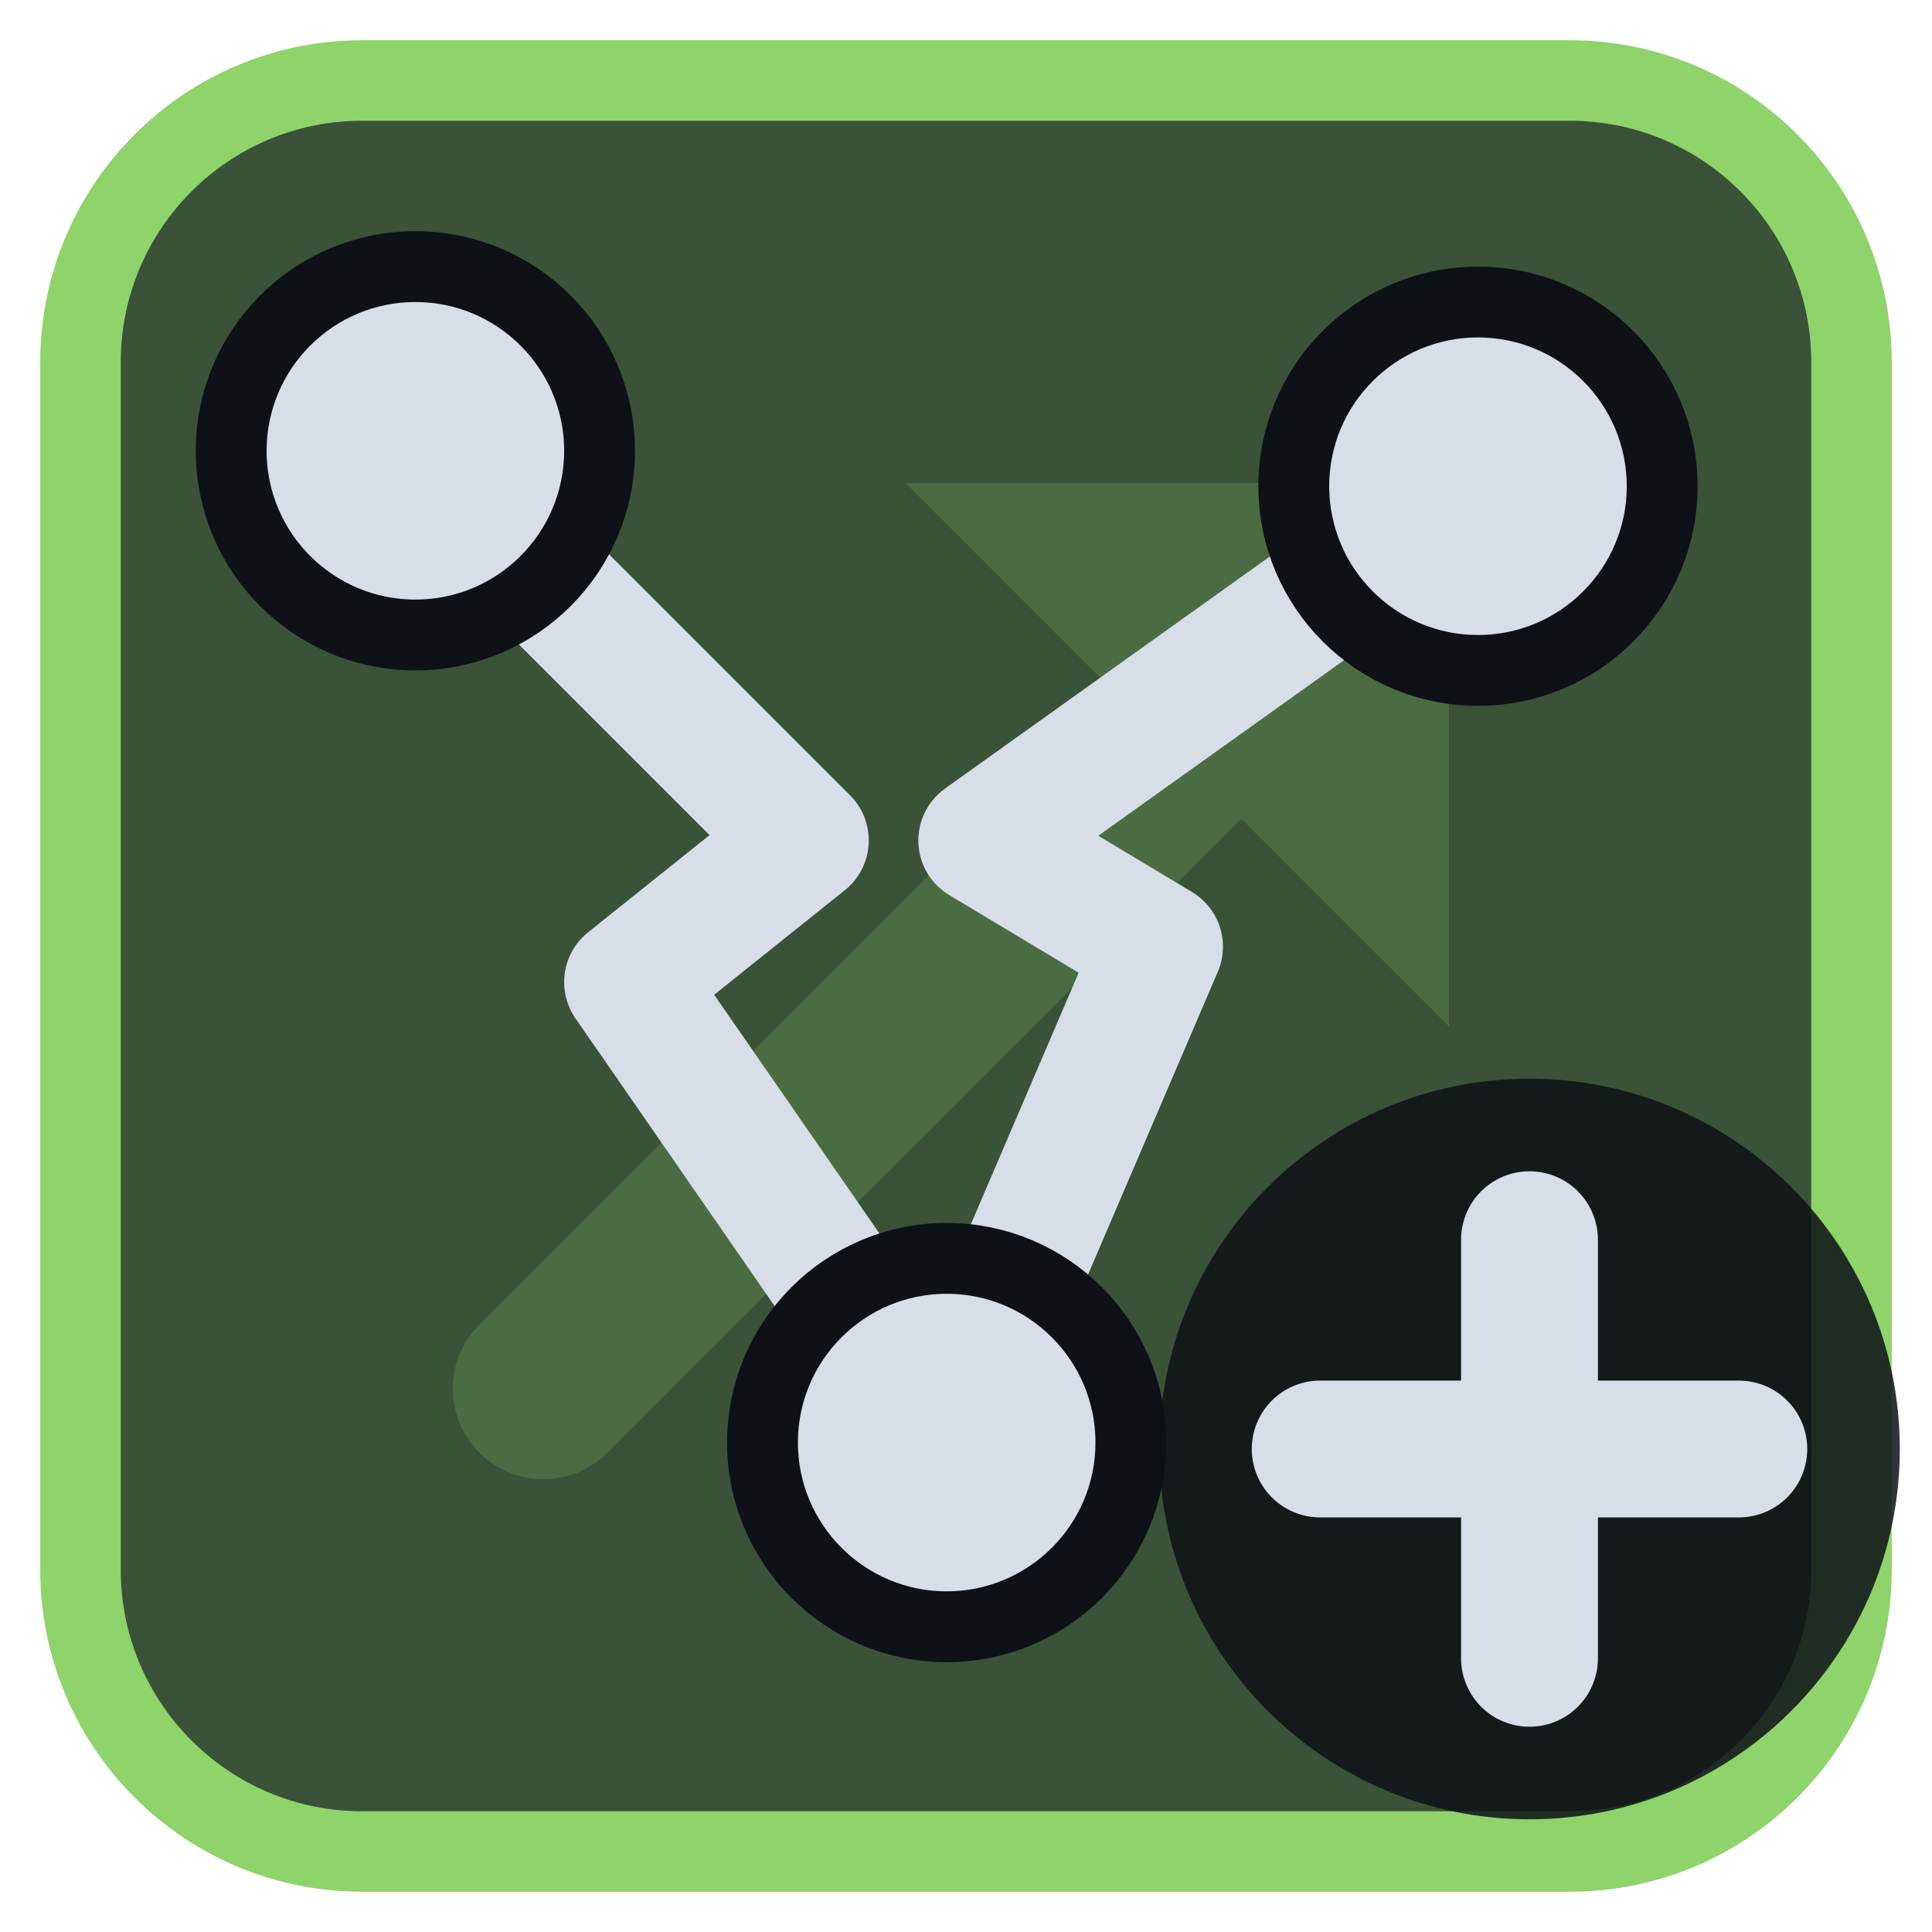
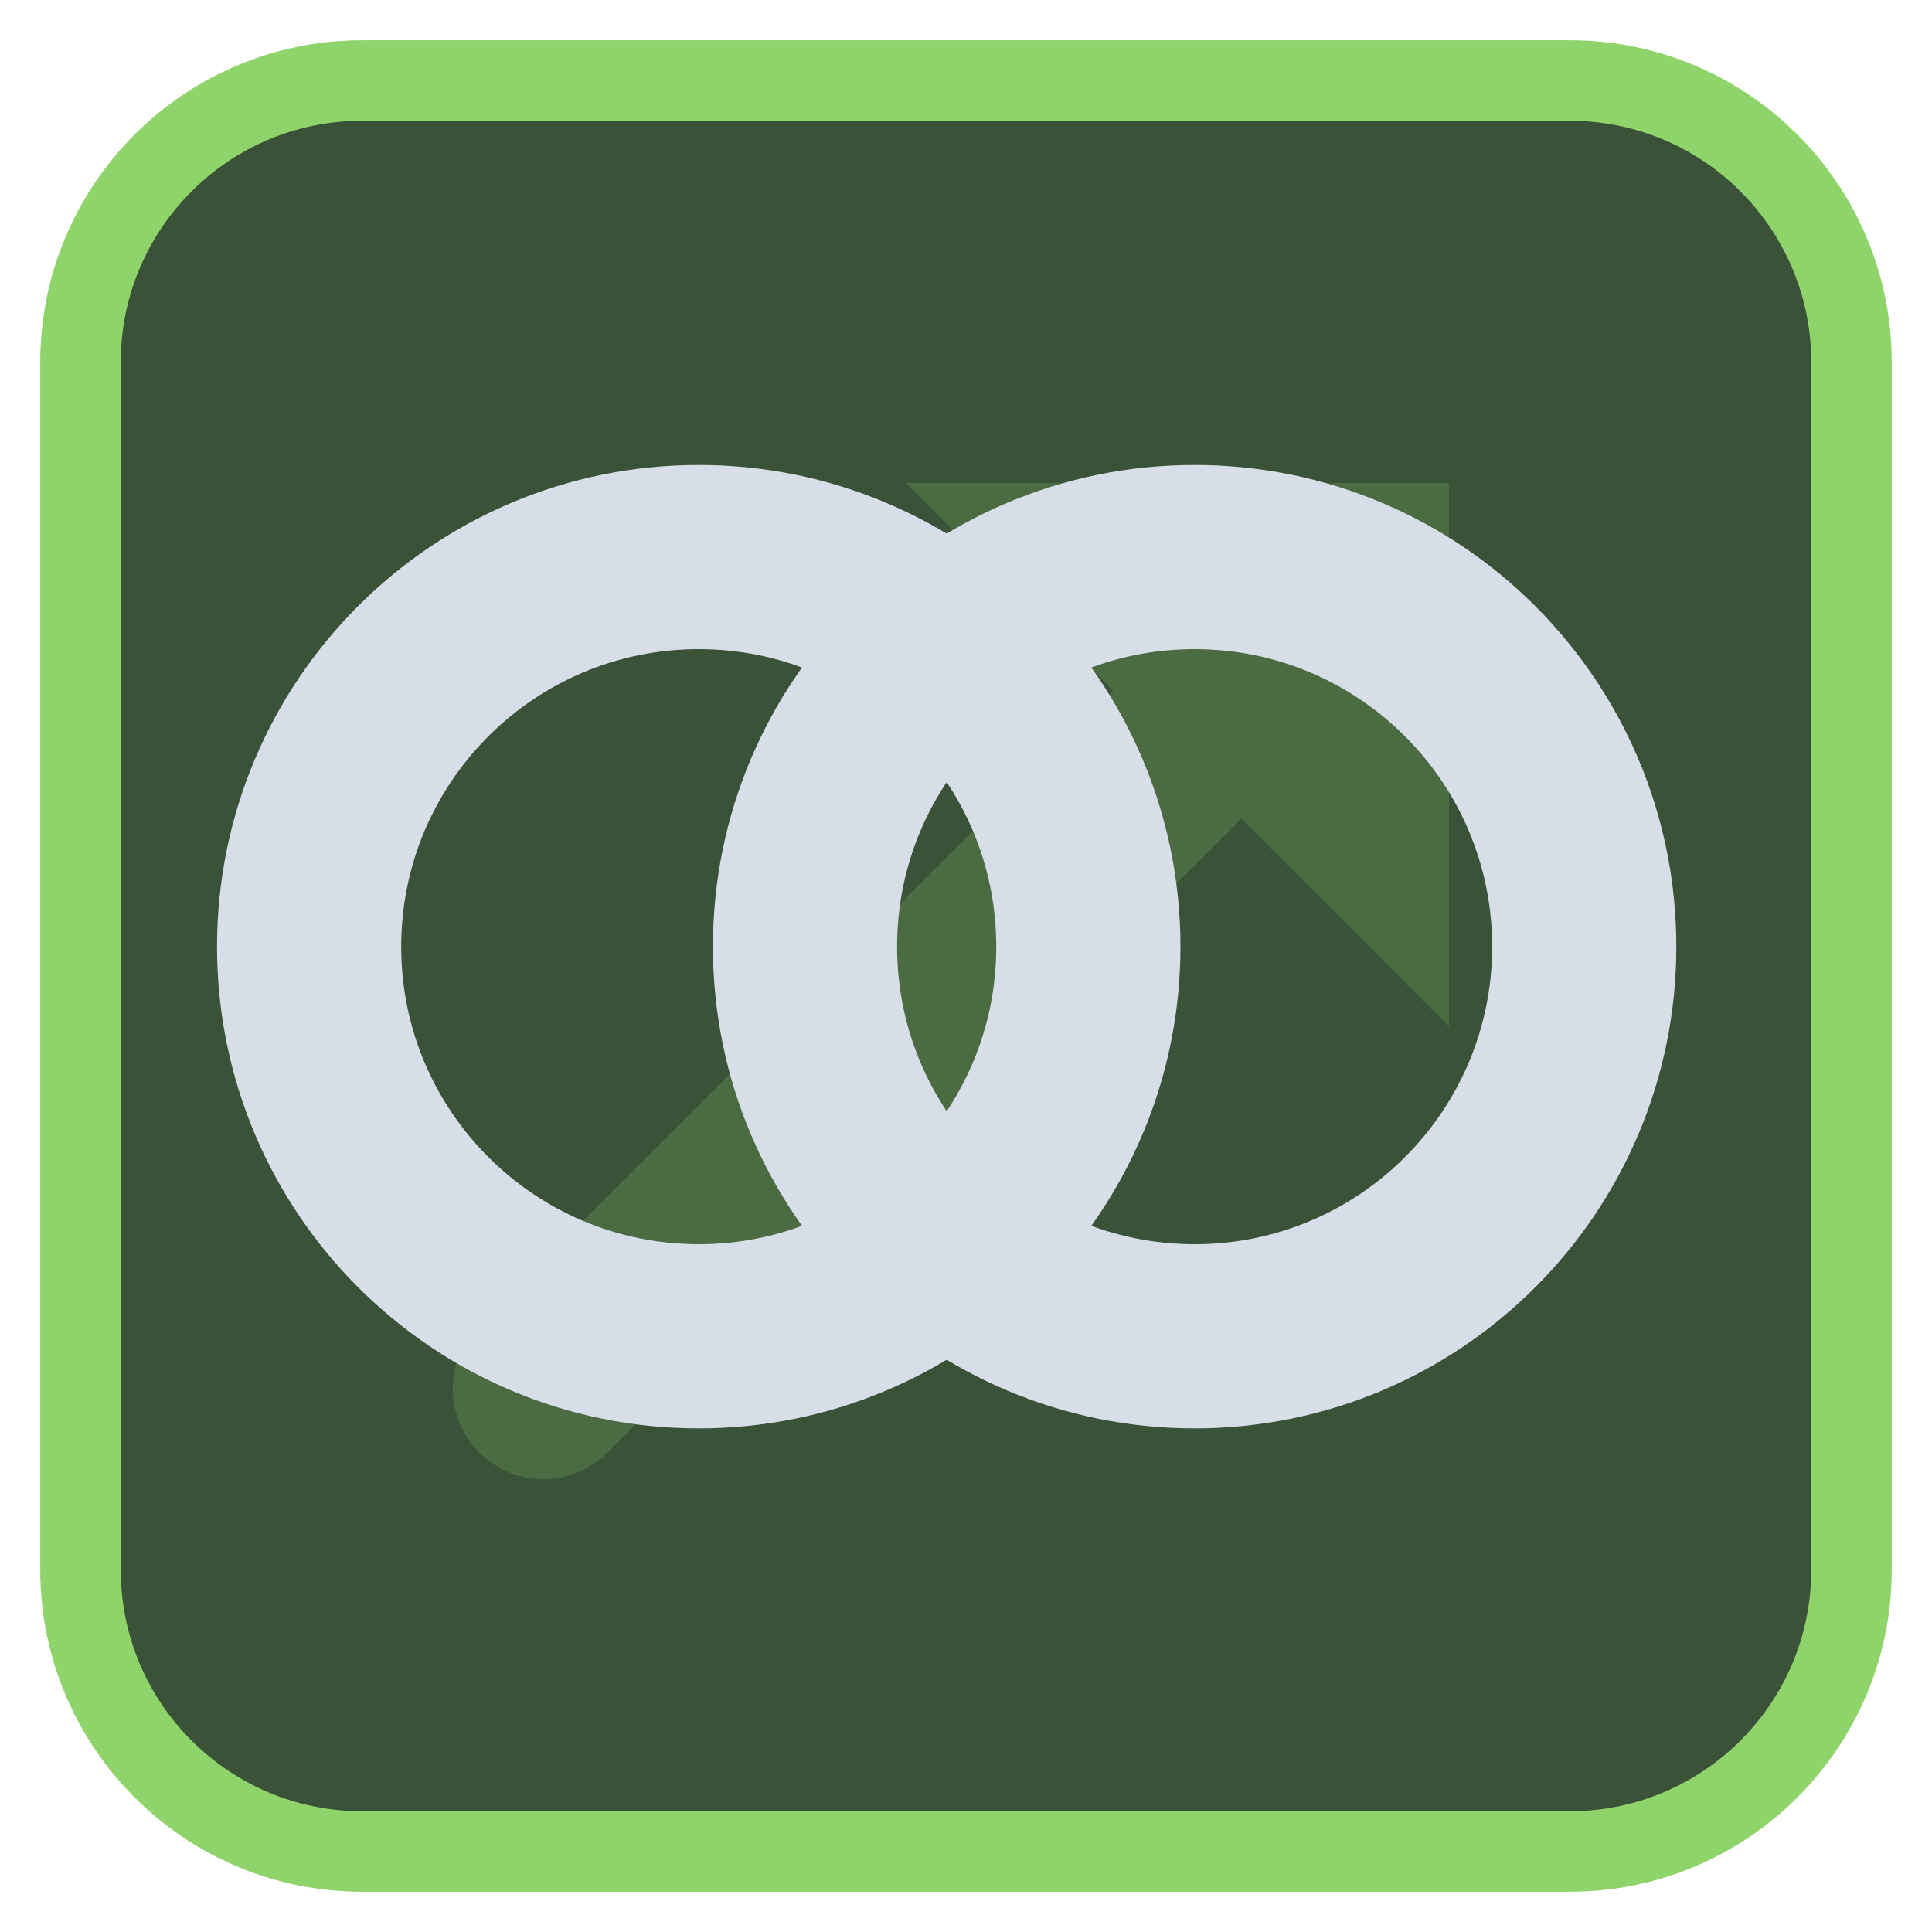
<svg xmlns="http://www.w3.org/2000/svg" viewBox="0 0 24 24" width="24" height="24">
  <rect x="1" y="1" width="22" height="22" rx="3.5" fill="#3a5238" stroke="#8fd36b" stroke-width="1" />
  <g opacity="0.2" transform="translate(3,3) scale(0.75)">
    <path d="M5 19L18 6" fill="none" stroke="#8fd36b" stroke-width="3" stroke-linecap="round" stroke-linejoin="round" />
    <path d="M11 4h9v9z" fill="#8fd36b" />
  </g>
  <g transform="translate(1.2,1.2) scale(0.88)">
-     <path d="M4.5 5L10 10.5L7.5 12.5L12 19L15 12L12.5 10.5L19.5 5.5" fill="none" stroke="#d7dee8" stroke-width="1.8" stroke-linecap="round" stroke-linejoin="round" />
-     <circle cx="4.5" cy="5" r="2.6" fill="#d7dee8" stroke="#0e1116" stroke-width="1" />
-     <circle cx="12" cy="19" r="2.6" fill="#d7dee8" stroke="#0e1116" stroke-width="1" />
-     <circle cx="19.5" cy="5.5" r="2.6" fill="#d7dee8" stroke="#0e1116" stroke-width="1" />
+     <circle cx="8.5" cy="12" r="5.5" fill="none" stroke="#d7dee8" stroke-width="2.6" stroke-linecap="round" stroke-linejoin="round" />
+     <circle cx="15.5" cy="12" r="5.5" fill="none" stroke="#d7dee8" stroke-width="2.6" stroke-linecap="round" stroke-linejoin="round" />
  </g>
-   <circle cx="19" cy="18" r="4.6" fill="#0e1116" fill-opacity="0.85" />
-   <path d="M19 15.4V20.6M16.4 18H21.6" fill="none" stroke="#d7dee8" stroke-width="1.7" stroke-linecap="round" stroke-linejoin="round" />
</svg>
